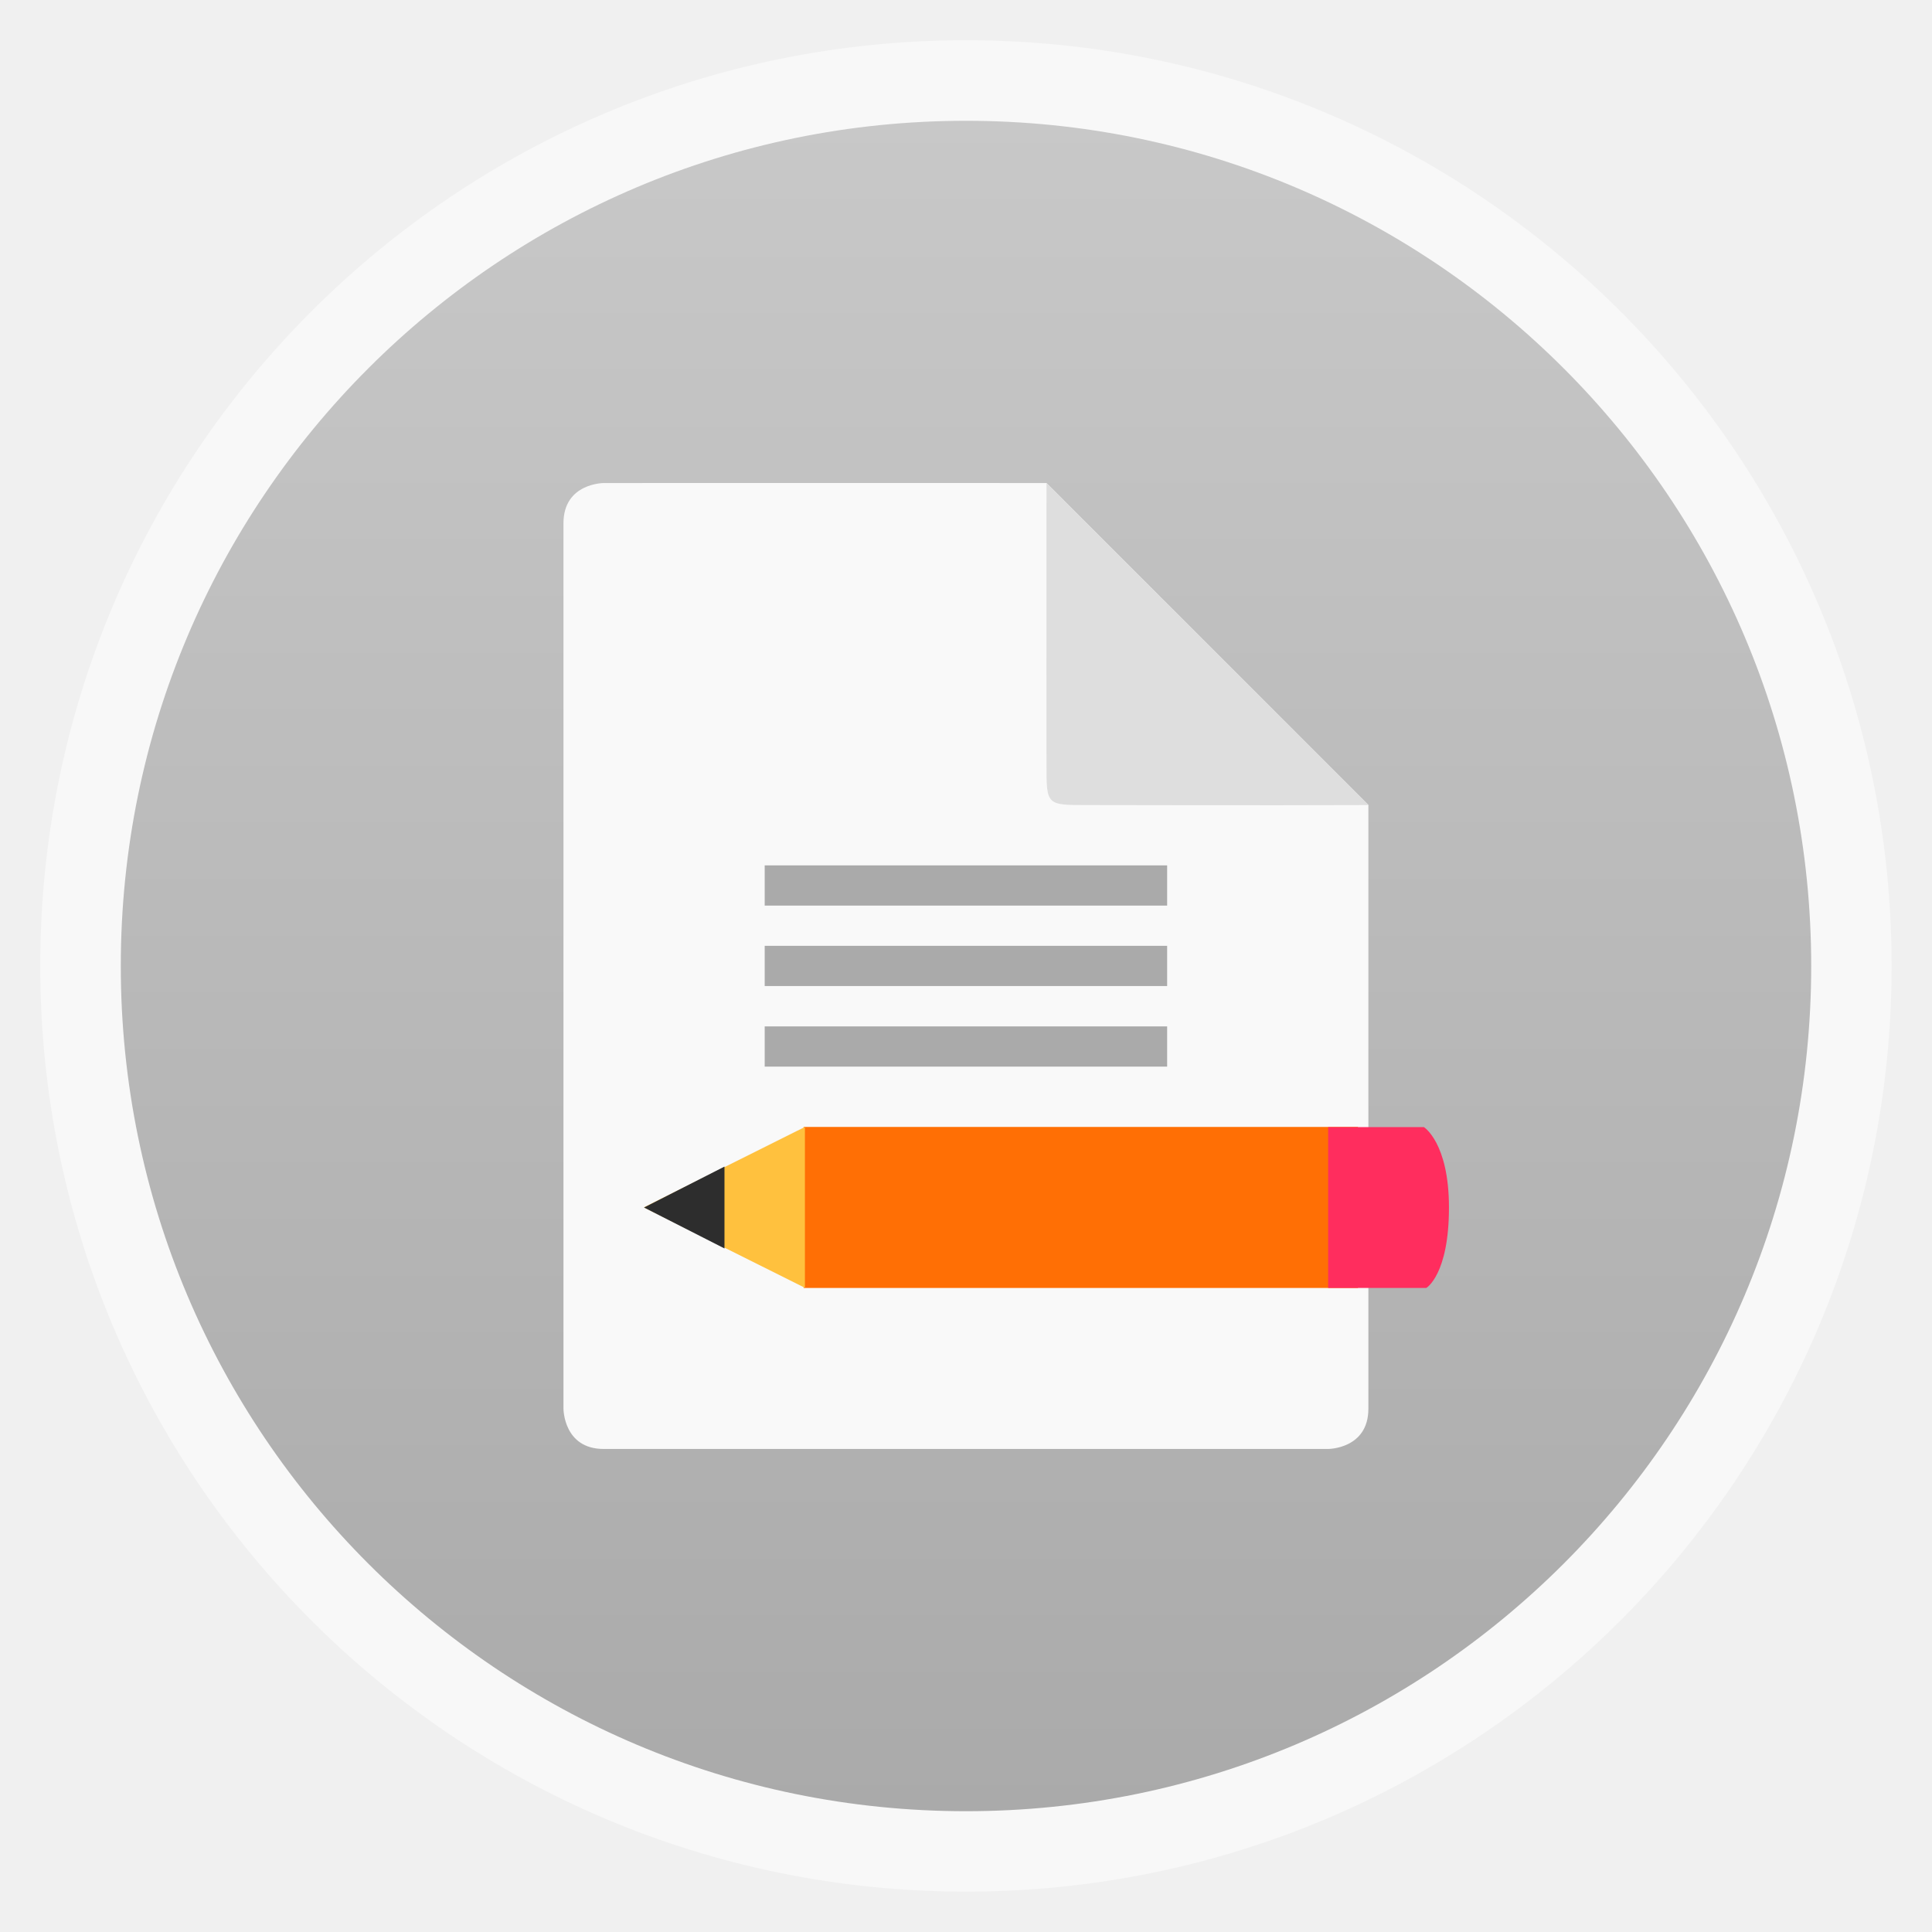
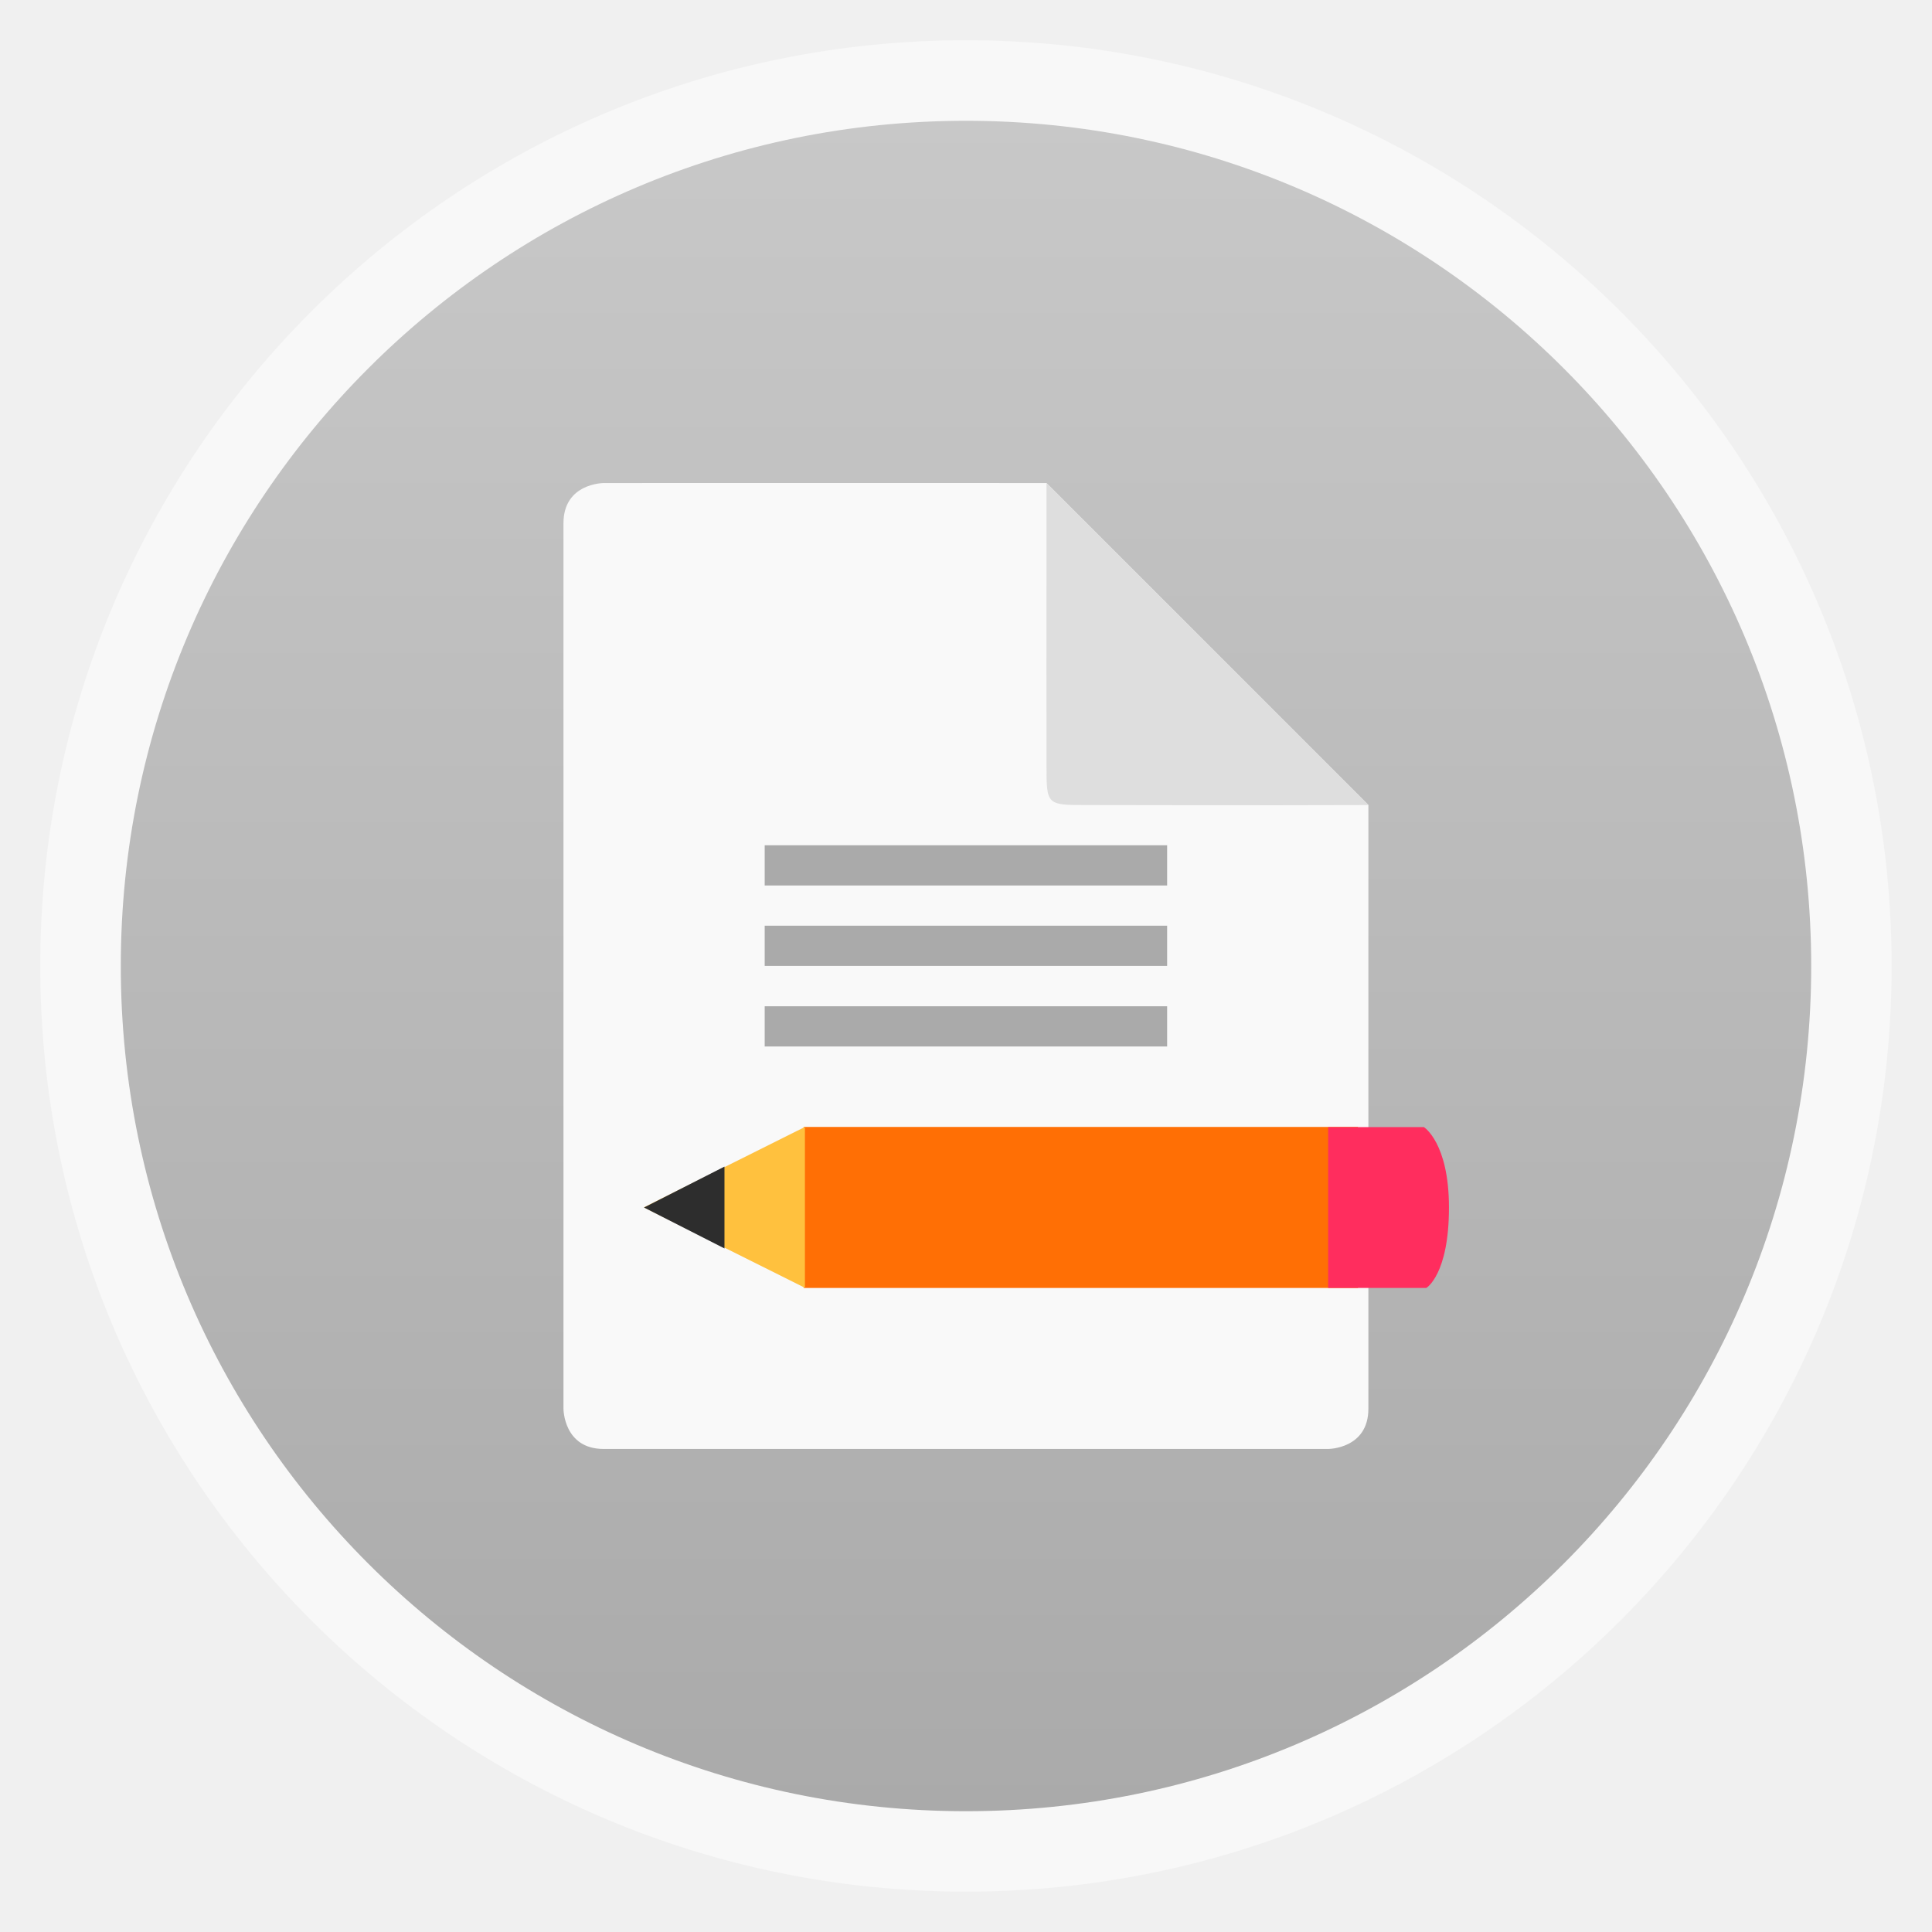
<svg xmlns="http://www.w3.org/2000/svg" xmlns:xlink="http://www.w3.org/1999/xlink" width="48" viewBox="0 0 13.547 13.547" height="48" id="svg2" version="1.1">
  <defs id="defs4">
    <linearGradient id="linearGradient4460">
      <stop offset="0" style="stop-color:#aaa" id="stop7" />
      <stop offset="1" style="stop-color:#c8c8c8" id="stop9" />
    </linearGradient>
    <linearGradient gradientTransform="matrix(1.10528 0 0 1.10528 -134.2829 -295.7705)" xlink:href="#linearGradient4460" id="linearGradient3005" y1="279.096" y2="268.33" gradientUnits="userSpaceOnUse" x2="0" />
  </defs>
  <g style="fill-rule:evenodd" id="g12">
    <rect width="12.982" x=".282" y=".282" rx="6.491" height="12.982" style="opacity:.5;fill:#fff" id="rect14" />
    <rect width="11.853" x=".847" y=".847" rx="5.926" height="11.853" style="fill:url(#linearGradient3005)" id="rect16" />
  </g>
  <path style="fill:#f9f9f9;line-height:normal;color:#000" d="m 4.233,3.387 c 0,0 -0.282,2.36e-5 -0.282,0.282 l 0,6.209 c 0,0 -10e-8,0.282 0.282,0.282 l 5.08,0 c 0,0 0.282,2e-6 0.282,-0.282 l 0,-4.233 L 7.338,3.387 C 6.289,3.386 4.87,3.387 4.233,3.387 z" id="path18" />
-   <g style="fill:#aaa" id="g30">
+   <g style="fill:#aaaaaa" id="g30" transform="translate(0,-0.1411111)">
    <path d="m 5.362,6.068 0,0.282 2.822,0 0,-0.282 z" id="path32" />
    <path d="m 5.362,6.632 0,0.282 2.822,0 0,-0.282 z" id="path34" />
    <path d="m 5.362,7.197 0,0.282 2.822,0 0,-0.282 z" id="path36" />
  </g>
  <path style="fill:#dedede;line-height:normal;color:#000" d="M 9.596,5.644 7.338,3.387 c -0.001,1.129 1e-7,1.693 1e-7,1.976 0,0.282 0,0.282 0.282,0.282 0.282,0 1.157,0.003 1.976,0 z" id="path38" />
  <rect style="fill:#ff6f05;fill-opacity:1;stroke:none" id="rect3023" width="3.887" height="1.129" x="5.635" y="7.902" />
  <path id="path28" d="m 9.313,7.902 0,1.129 0.688,0 c 0,0 0.159,-0.092 0.159,-0.564 7e-6,-0.455 -0.176,-0.564 -0.176,-0.564 l -0.67,0 z" style="fill:#ff2d5e" />
  <path id="path24" d="m 5.644,7.902 -1.129,0.564 1.129,0.564 0,-1.129 z" style="fill:#ffc13e" />
  <path id="path26" d="m 5.08,8.18 -0.564,0.287 0.564,0.287 0,-0.574 z" style="fill:#2d2d2d" />
</svg>
